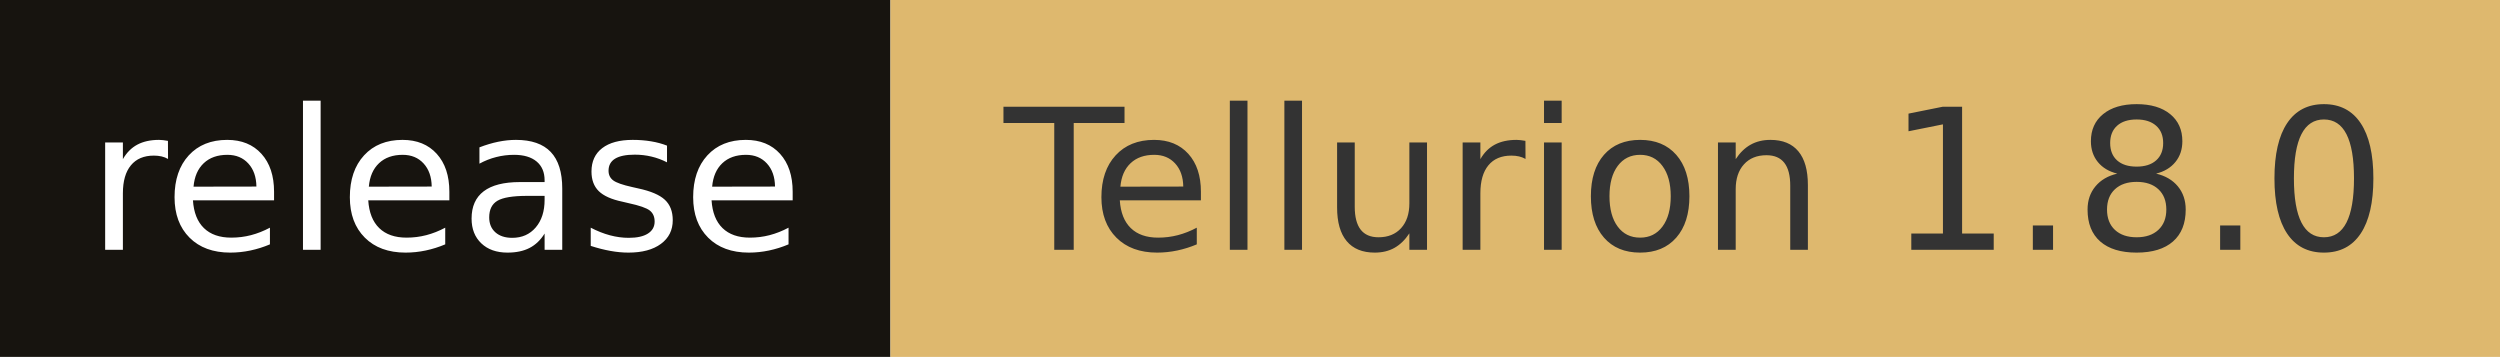
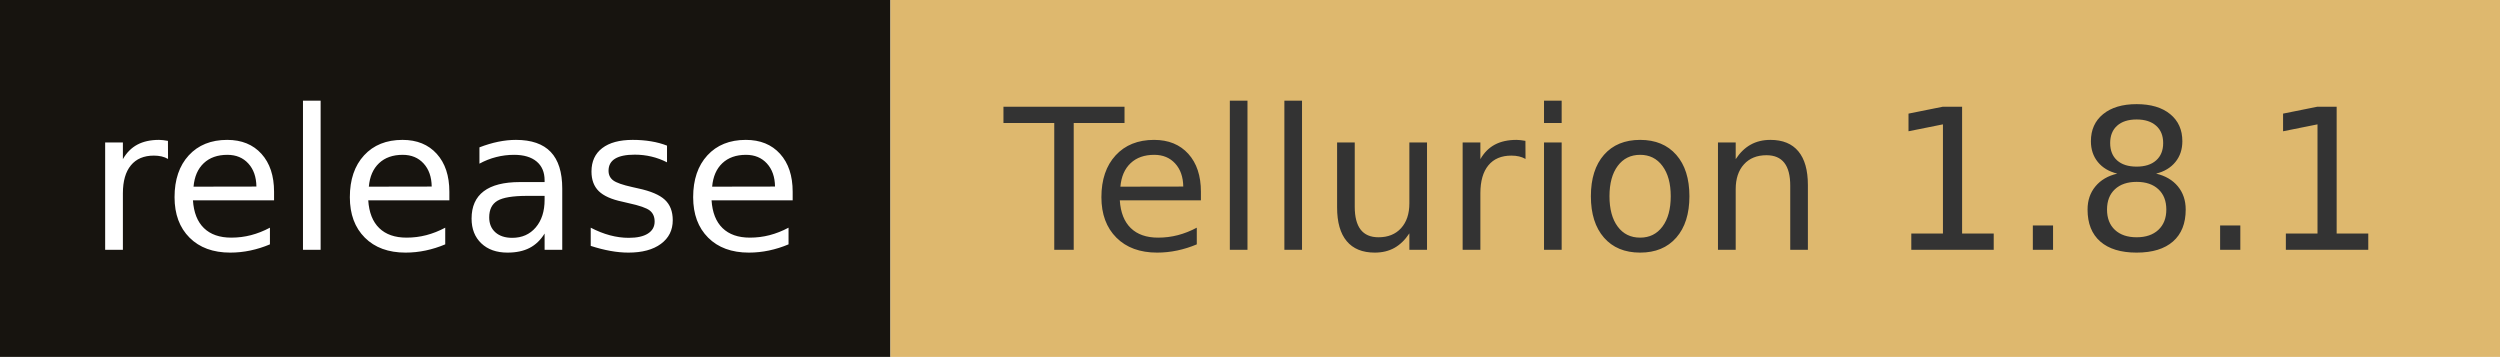
- <svg xmlns="http://www.w3.org/2000/svg" width="140.1" height="20" role="img" aria-label="release: Tellurion 1.8.0">
+ <svg xmlns="http://www.w3.org/2000/svg" width="140.1" height="20" role="img" aria-label="release: Tellurion 1.8.1">
  <rect width="49.9" height="20" fill="#17140f" />
  <rect x="49.9" width="90.2" height="20" fill="#deb86e" />
  <g fill="#fff" text-anchor="middle" font-family="Verdana,Geneva,DejaVu Sans,sans-serif" font-size="110" text-rendering="geometricPrecision">
    <text x="249.5" y="140" transform="scale(.1)" fill="#fff" textLength="399">release</text>
-     <text x="950" y="140" transform="scale(.1)" fill="#333" textLength="802">Tellurion 1.8.0</text>
+     <text x="950" y="140" transform="scale(.1)" fill="#333" textLength="802">Tellurion 1.8.1</text>
  </g>
</svg>
